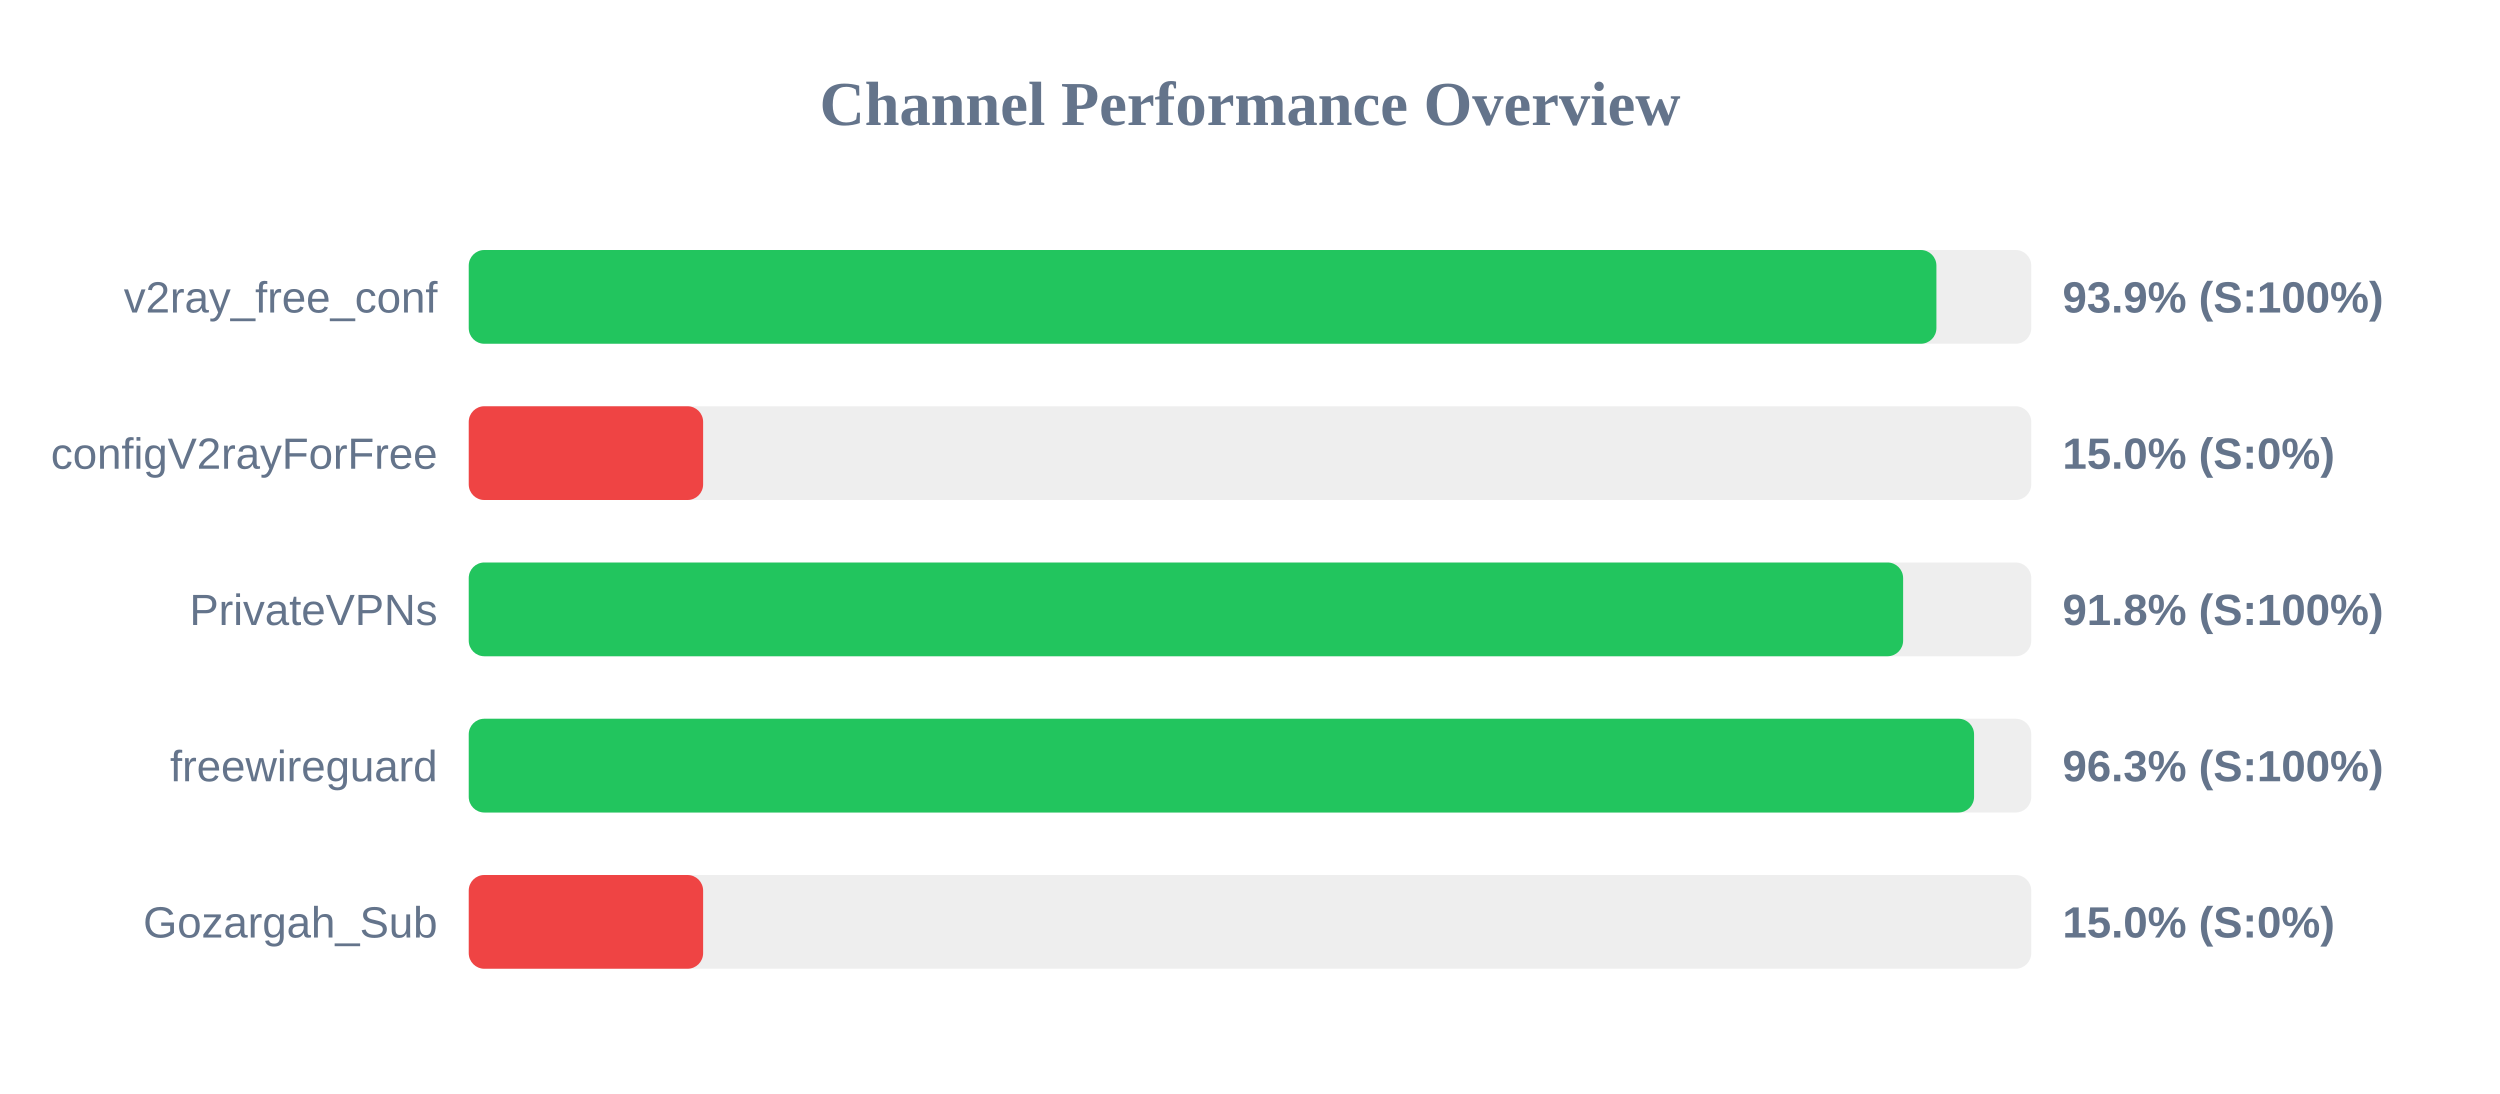
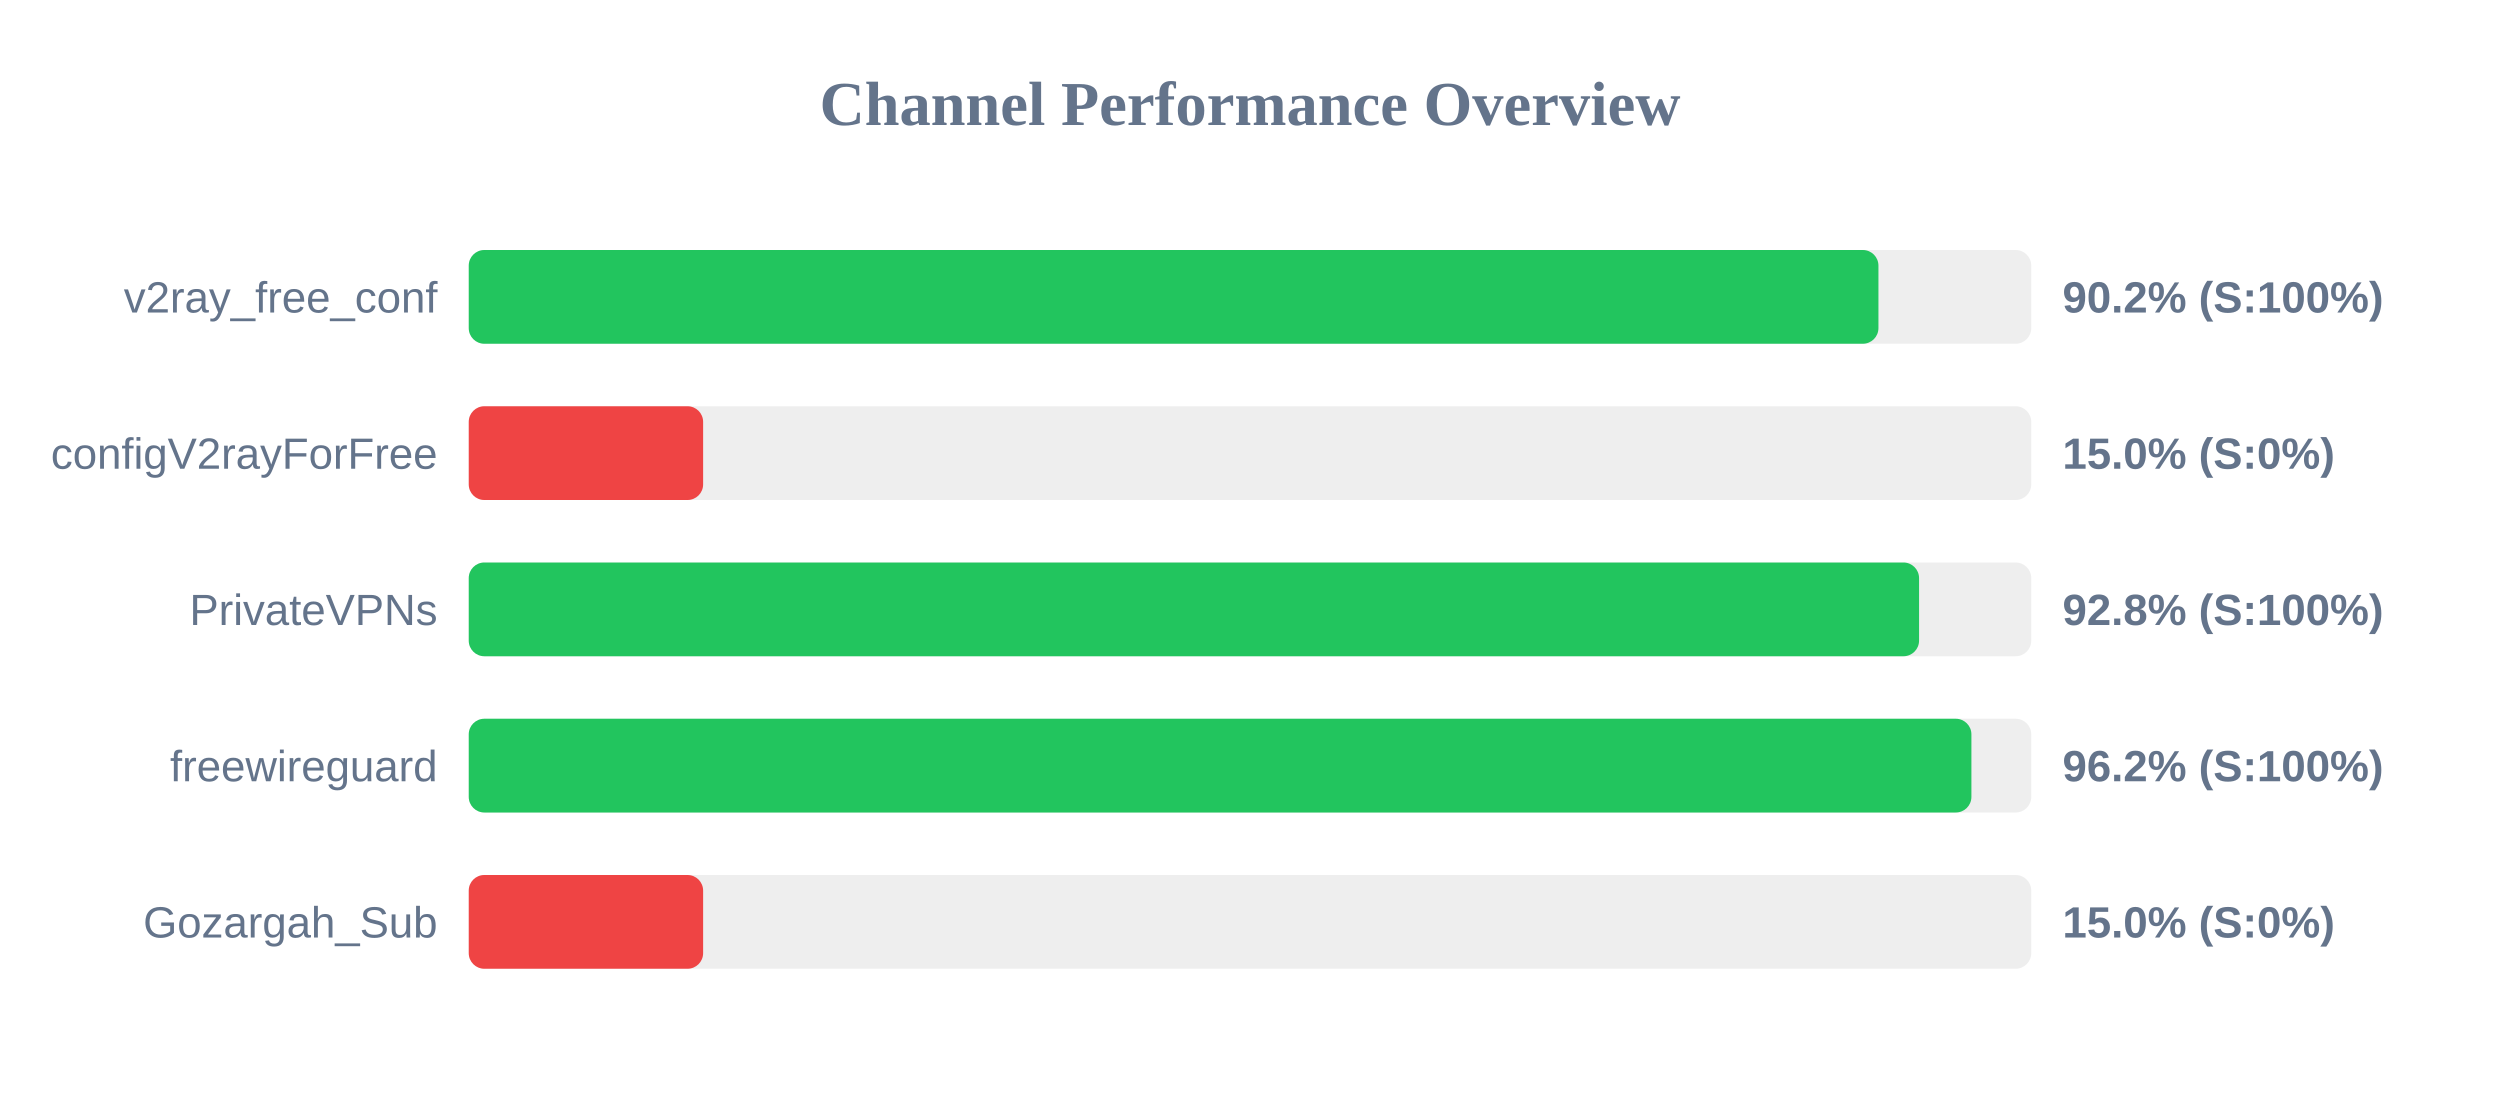
<svg xmlns="http://www.w3.org/2000/svg" width="800" height="350" version="1.1">
  <style>
        .row { font: 14px Arial; fill: #64748b; }
        .score { font: bold 14px Arial; fill: #64748b; }
    </style>
  <text x="400" y="40" text-anchor="middle" font-size="20px" font-weight="bold" fill="#64748b">Channel Performance Overview</text>
  <rect x="150" y="80" width="500" height="30" fill="#eee" rx="5" />
-   <rect x="150" y="80" width="469.65" height="30" fill="#22c55e" rx="5" />
+   <rect x="150" y="80" width="451.1" height="30" fill="#22c55e" rx="5" />
  <text x="140" y="100" text-anchor="end" class="row">v2ray_free_conf</text>
-   <text x="660" y="100" text-anchor="start" class="score">93.9% (S:100%)</text>
+   <text x="660" y="100" text-anchor="start" class="score">90.2% (S:100%)</text>
  <rect x="150" y="130" width="500" height="30" fill="#eee" rx="5" />
  <rect x="150" y="130" width="75.0" height="30" fill="#ef4444" rx="5" />
  <text x="140" y="150" text-anchor="end" class="row">configV2rayForFree</text>
  <text x="660" y="150" text-anchor="start" class="score">15.0% (S:0%)</text>
  <rect x="150" y="180" width="500" height="30" fill="#eee" rx="5" />
-   <rect x="150" y="180" width="459.0" height="30" fill="#22c55e" rx="5" />
+   <rect x="150" y="180" width="464.1" height="30" fill="#22c55e" rx="5" />
  <text x="140" y="200" text-anchor="end" class="row">PrivateVPNs</text>
-   <text x="660" y="200" text-anchor="start" class="score">91.8% (S:100%)</text>
+   <text x="660" y="200" text-anchor="start" class="score">92.8% (S:100%)</text>
  <rect x="150" y="230" width="500" height="30" fill="#eee" rx="5" />
-   <rect x="150" y="230" width="481.7" height="30" fill="#22c55e" rx="5" />
+   <rect x="150" y="230" width="480.85" height="30" fill="#22c55e" rx="5" />
  <text x="140" y="250" text-anchor="end" class="row">freewireguard</text>
-   <text x="660" y="250" text-anchor="start" class="score">96.3% (S:100%)</text>
+   <text x="660" y="250" text-anchor="start" class="score">96.2% (S:100%)</text>
  <rect x="150" y="280" width="500" height="30" fill="#eee" rx="5" />
  <rect x="150" y="280" width="75.0" height="30" fill="#ef4444" rx="5" />
  <text x="140" y="300" text-anchor="end" class="row">Gozargah_Sub</text>
  <text x="660" y="300" text-anchor="start" class="score">15.0% (S:0%)</text>
</svg>
